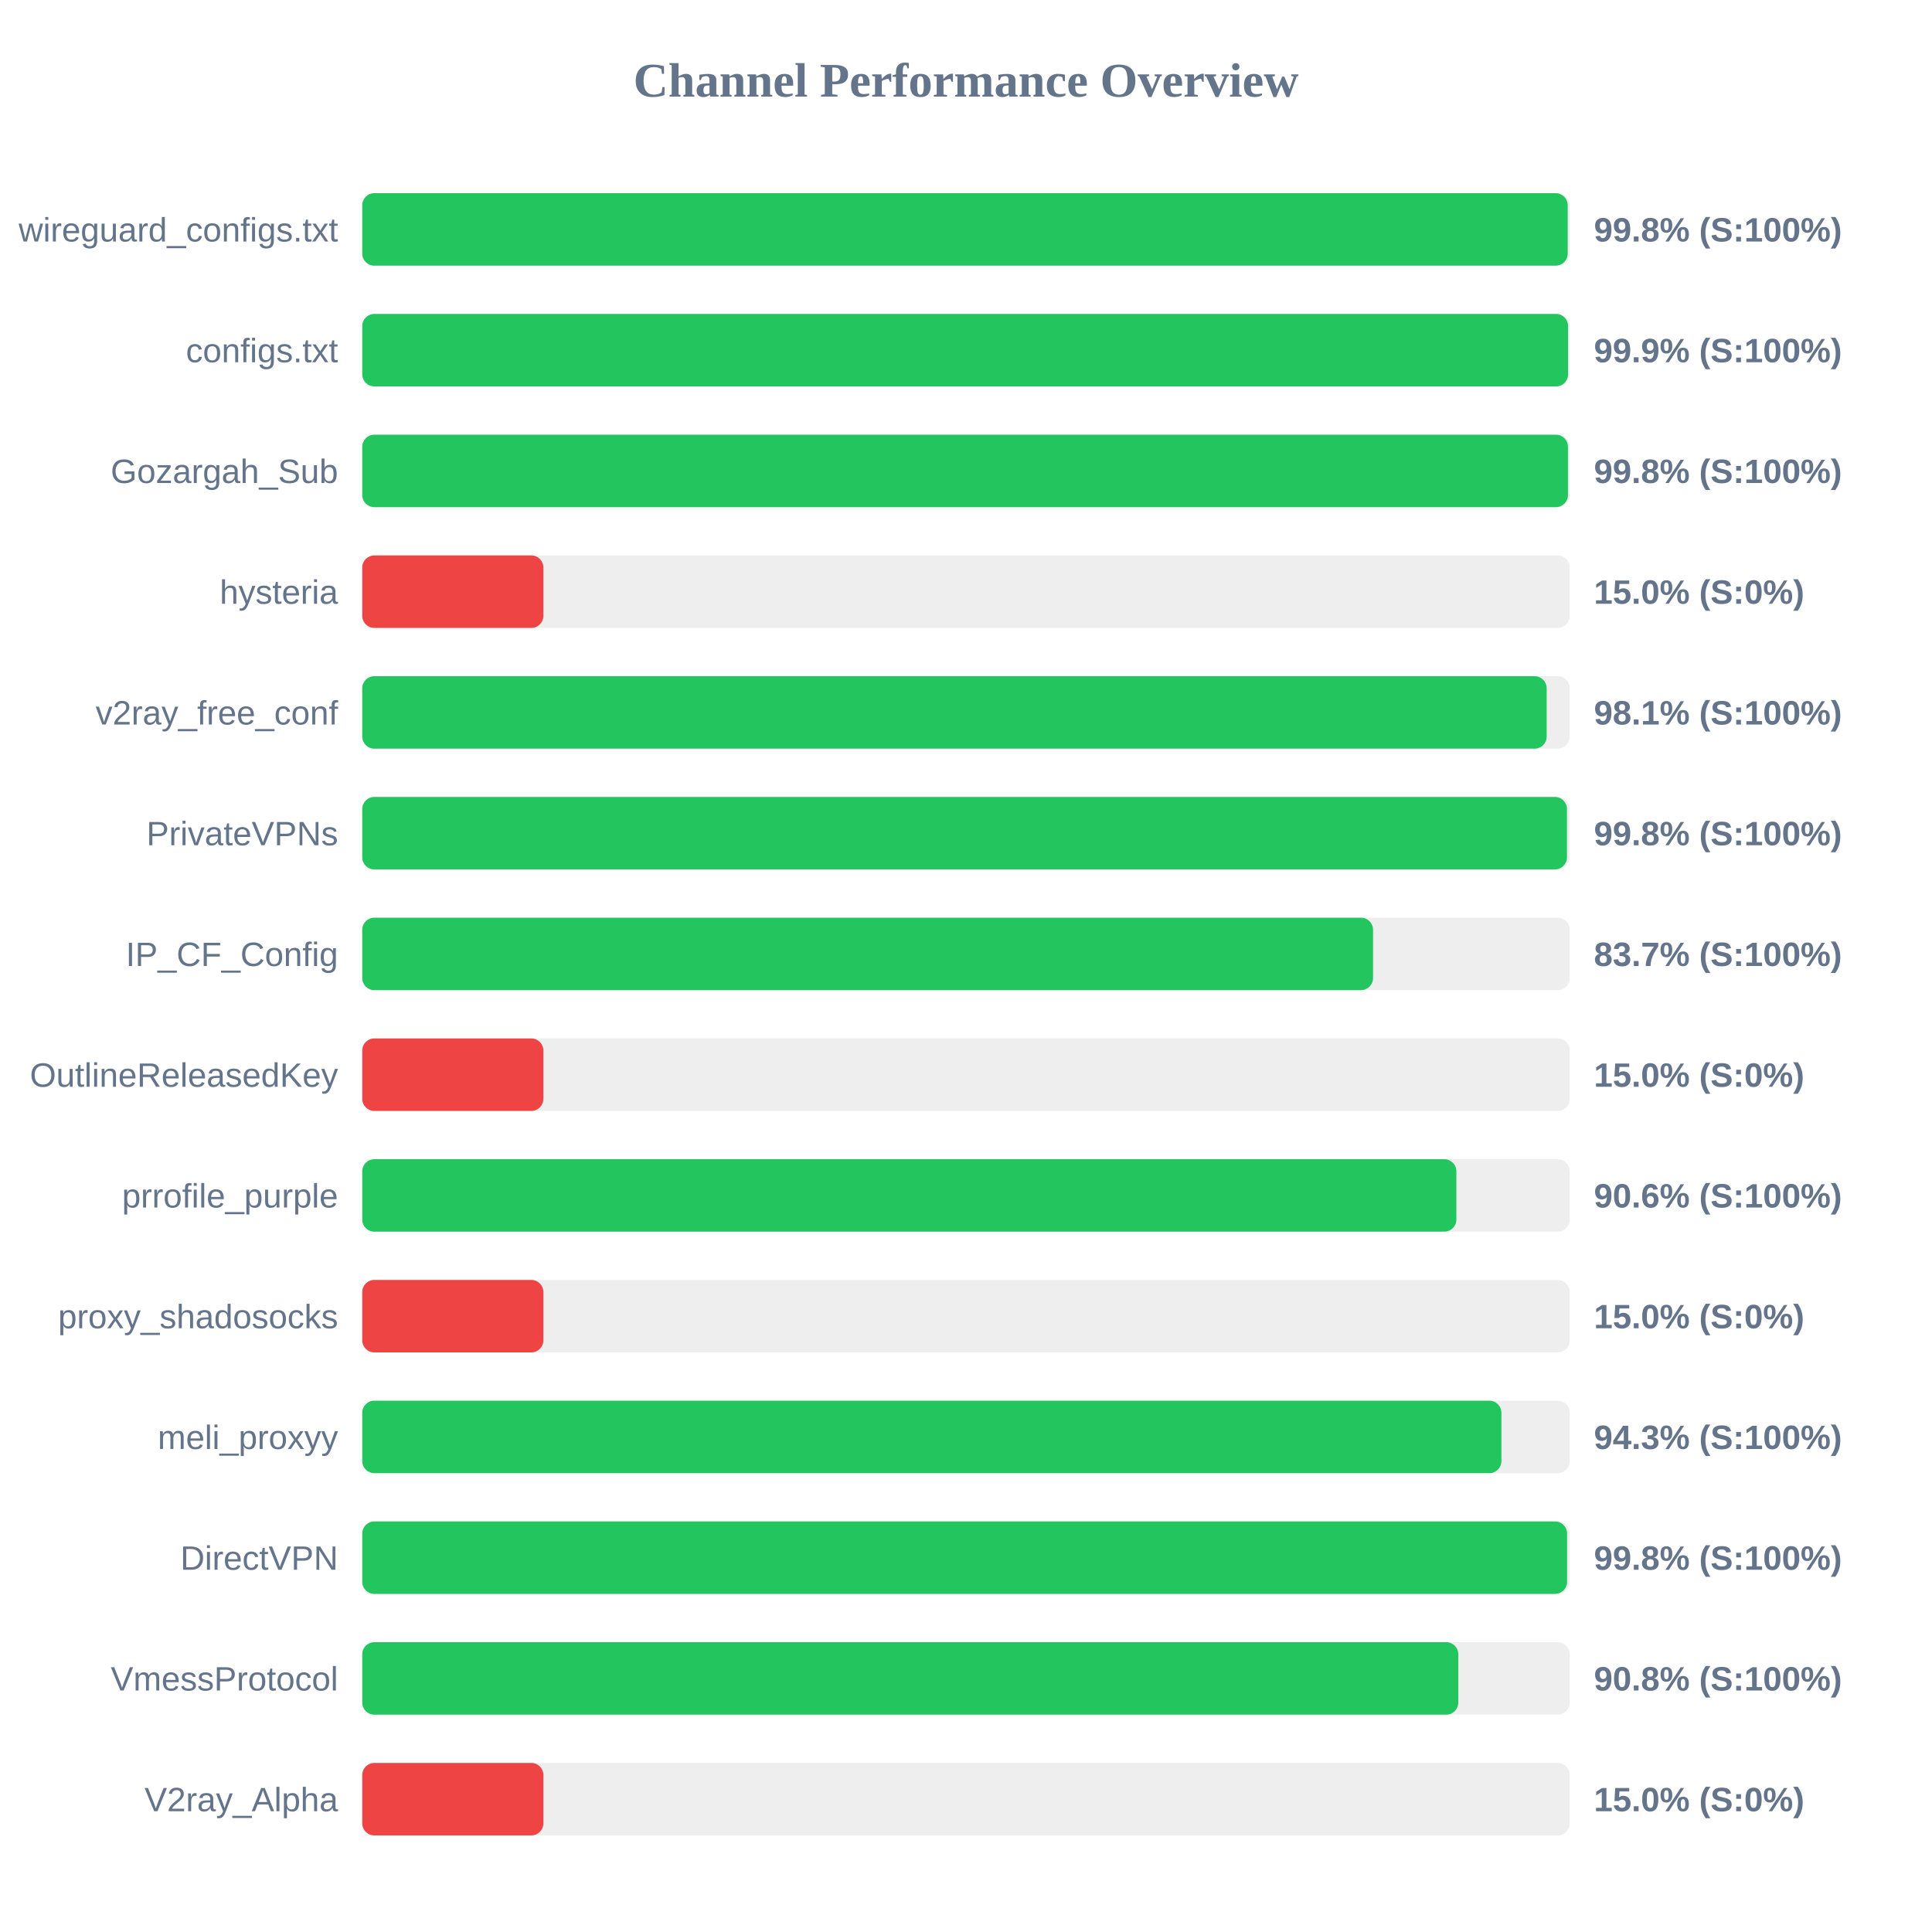
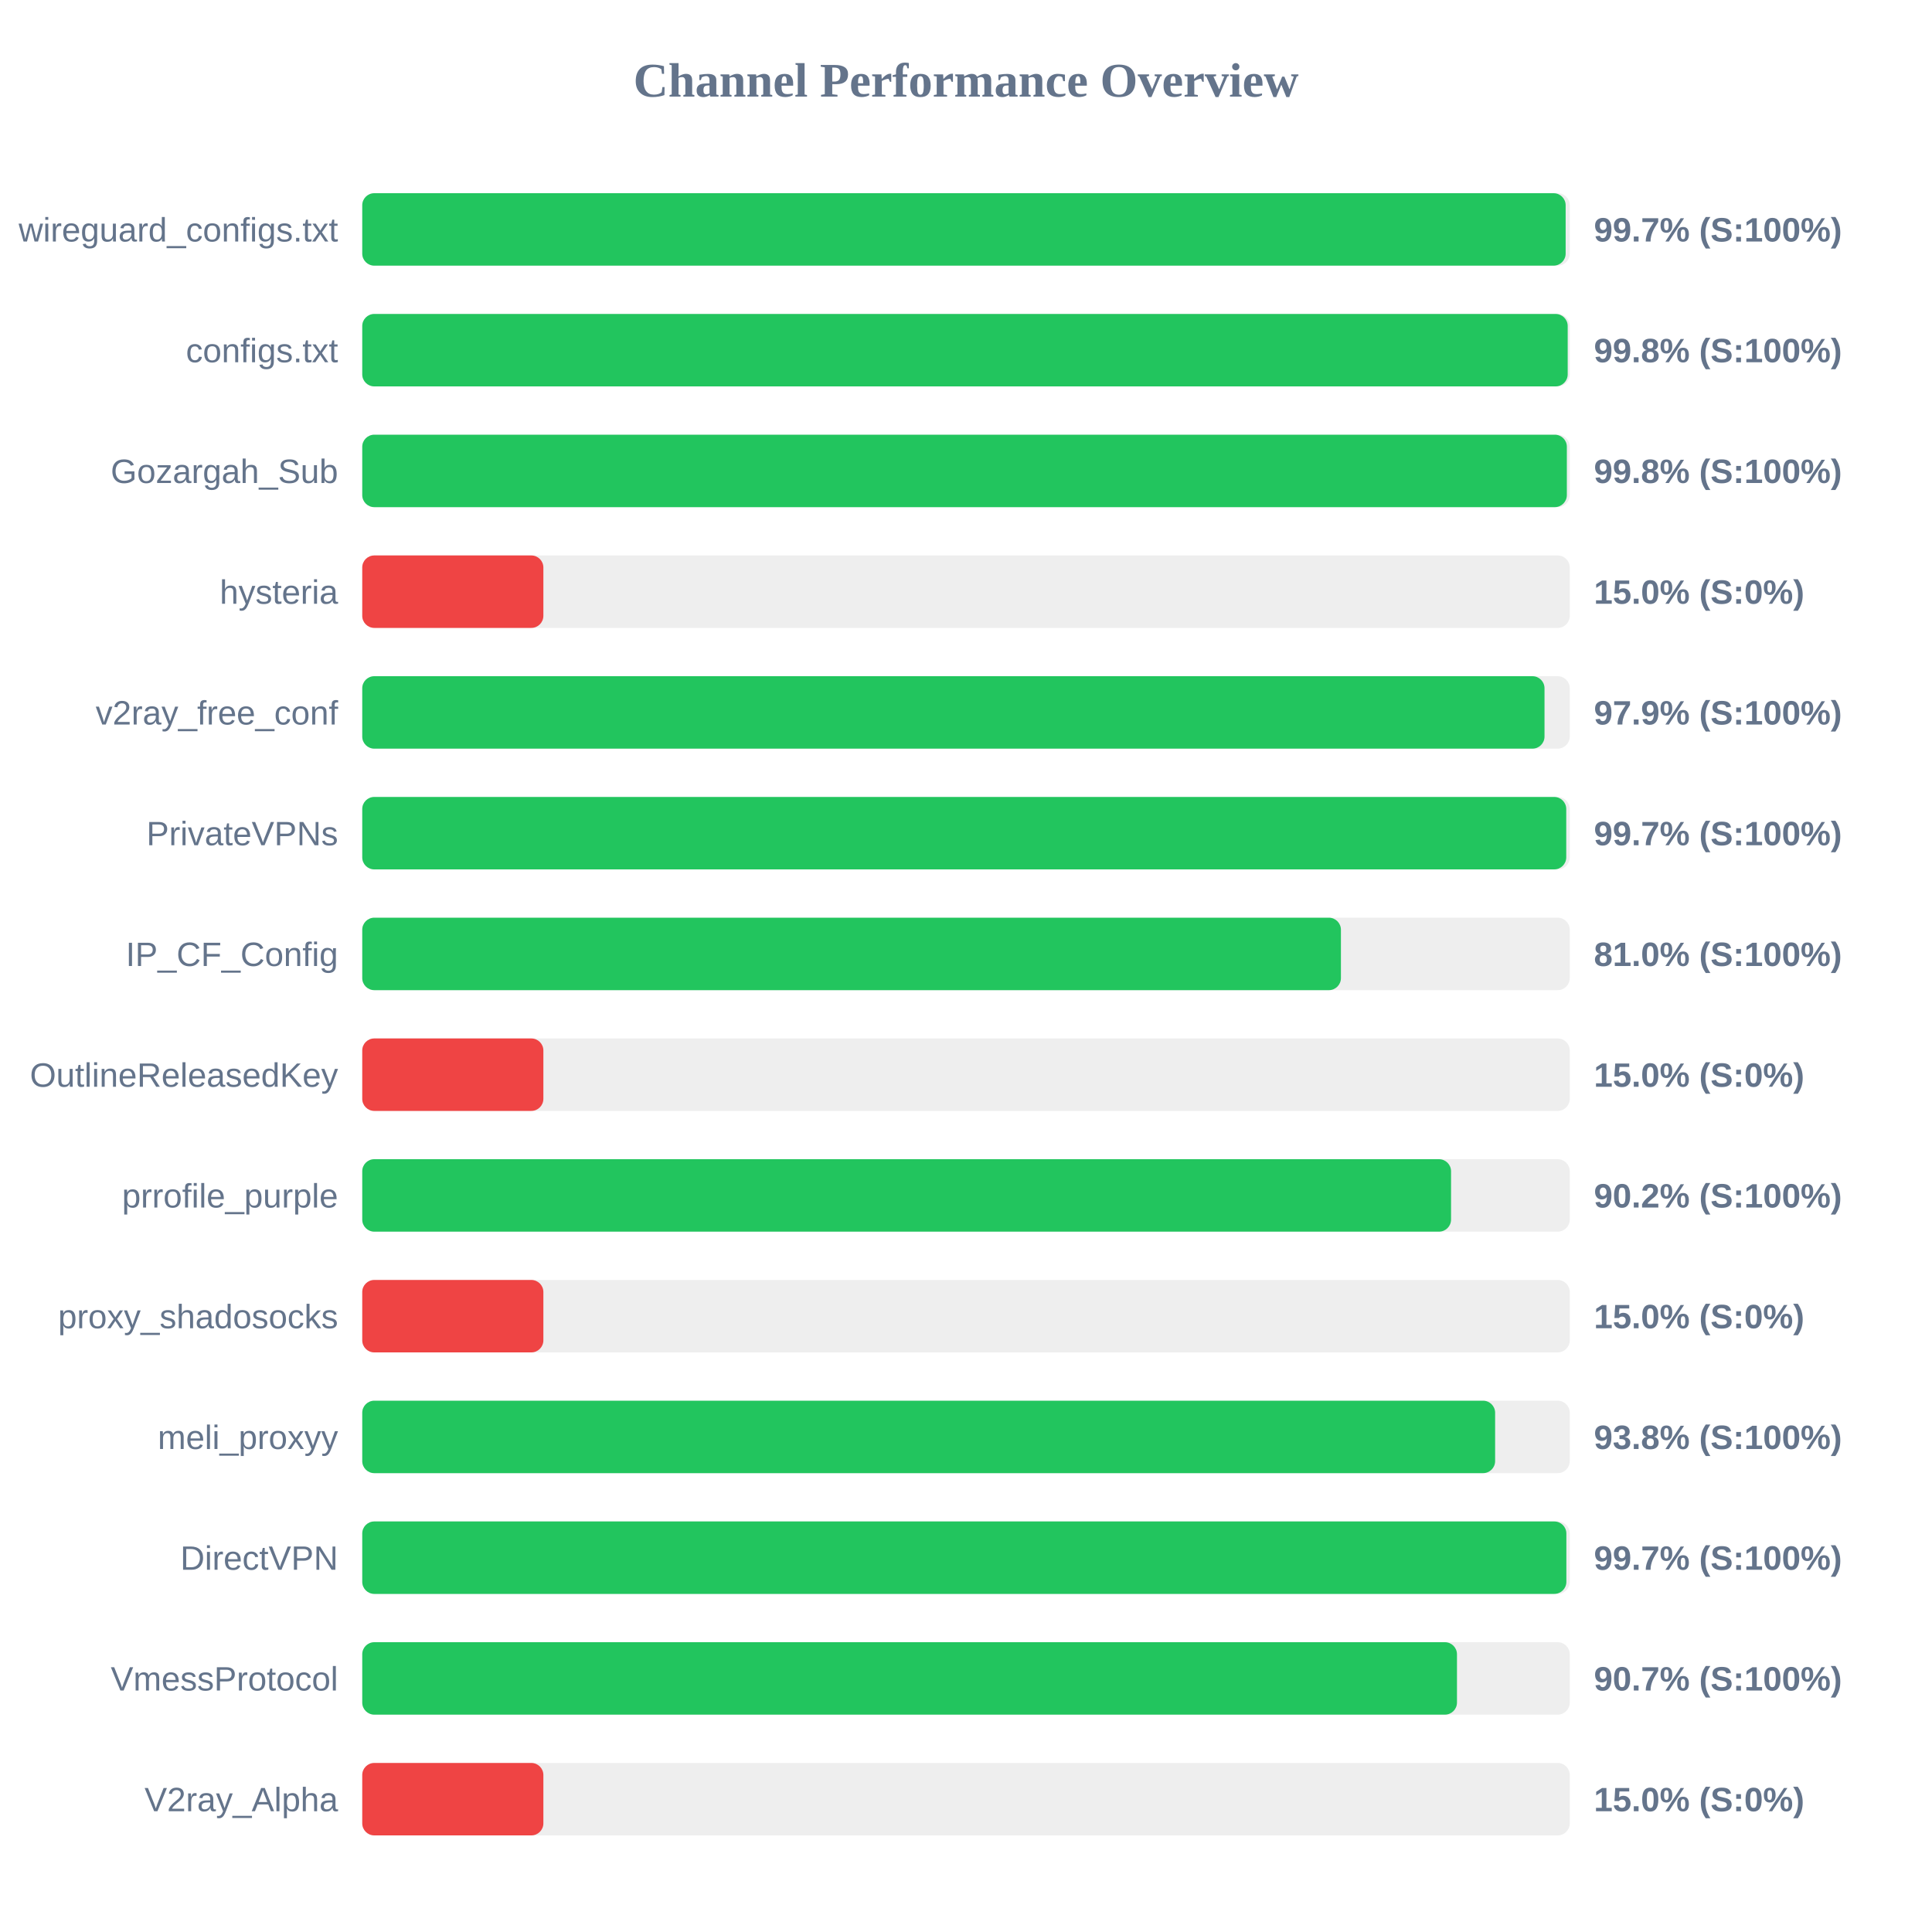
<svg xmlns="http://www.w3.org/2000/svg" width="800" height="800" version="1.1">
  <style>
        .row { font: 14px Arial; fill: #64748b; }
        .score { font: bold 14px Arial; fill: #64748b; }
    </style>
  <text x="400" y="40" text-anchor="middle" font-size="20px" font-weight="bold" fill="#64748b">Channel Performance Overview</text>
  <rect x="150" y="80" width="500" height="30" fill="#eee" rx="5" />
-   <rect x="150" y="80" width="499.15" height="30" fill="#22c55e" rx="5" />
+   <rect x="150" y="80" width="498.3" height="30" fill="#22c55e" rx="5" />
  <text x="140" y="100" text-anchor="end" class="row">wireguard_configs.txt</text>
-   <text x="660" y="100" text-anchor="start" class="score">99.8% (S:100%)</text>
+   <text x="660" y="100" text-anchor="start" class="score">99.7% (S:100%)</text>
  <rect x="150" y="130" width="500" height="30" fill="#eee" rx="5" />
-   <rect x="150" y="130" width="499.3" height="30" fill="#22c55e" rx="5" />
+   <rect x="150" y="130" width="499.15" height="30" fill="#22c55e" rx="5" />
  <text x="140" y="150" text-anchor="end" class="row">configs.txt</text>
-   <text x="660" y="150" text-anchor="start" class="score">99.9% (S:100%)</text>
+   <text x="660" y="150" text-anchor="start" class="score">99.8% (S:100%)</text>
  <rect x="150" y="180" width="500" height="30" fill="#eee" rx="5" />
-   <rect x="150" y="180" width="499.25" height="30" fill="#22c55e" rx="5" />
+   <rect x="150" y="180" width="498.8" height="30" fill="#22c55e" rx="5" />
  <text x="140" y="200" text-anchor="end" class="row">Gozargah_Sub</text>
  <text x="660" y="200" text-anchor="start" class="score">99.8% (S:100%)</text>
  <rect x="150" y="230" width="500" height="30" fill="#eee" rx="5" />
  <rect x="150" y="230" width="75.0" height="30" fill="#ef4444" rx="5" />
  <text x="140" y="250" text-anchor="end" class="row">hysteria</text>
  <text x="660" y="250" text-anchor="start" class="score">15.0% (S:0%)</text>
  <rect x="150" y="280" width="500" height="30" fill="#eee" rx="5" />
-   <rect x="150" y="280" width="490.45" height="30" fill="#22c55e" rx="5" />
+   <rect x="150" y="280" width="489.55" height="30" fill="#22c55e" rx="5" />
  <text x="140" y="300" text-anchor="end" class="row">v2ray_free_conf</text>
-   <text x="660" y="300" text-anchor="start" class="score">98.1% (S:100%)</text>
+   <text x="660" y="300" text-anchor="start" class="score">97.9% (S:100%)</text>
  <rect x="150" y="330" width="500" height="30" fill="#eee" rx="5" />
-   <rect x="150" y="330" width="498.85" height="30" fill="#22c55e" rx="5" />
+   <rect x="150" y="330" width="498.55" height="30" fill="#22c55e" rx="5" />
  <text x="140" y="350" text-anchor="end" class="row">PrivateVPNs</text>
-   <text x="660" y="350" text-anchor="start" class="score">99.8% (S:100%)</text>
+   <text x="660" y="350" text-anchor="start" class="score">99.7% (S:100%)</text>
  <rect x="150" y="380" width="500" height="30" fill="#eee" rx="5" />
-   <rect x="150" y="380" width="418.55" height="30" fill="#22c55e" rx="5" />
+   <rect x="150" y="380" width="405.25" height="30" fill="#22c55e" rx="5" />
  <text x="140" y="400" text-anchor="end" class="row">IP_CF_Config</text>
-   <text x="660" y="400" text-anchor="start" class="score">83.7% (S:100%)</text>
+   <text x="660" y="400" text-anchor="start" class="score">81.0% (S:100%)</text>
  <rect x="150" y="430" width="500" height="30" fill="#eee" rx="5" />
  <rect x="150" y="430" width="75.0" height="30" fill="#ef4444" rx="5" />
  <text x="140" y="450" text-anchor="end" class="row">OutlineReleasedKey</text>
  <text x="660" y="450" text-anchor="start" class="score">15.0% (S:0%)</text>
  <rect x="150" y="480" width="500" height="30" fill="#eee" rx="5" />
-   <rect x="150" y="480" width="453.05" height="30" fill="#22c55e" rx="5" />
+   <rect x="150" y="480" width="450.85" height="30" fill="#22c55e" rx="5" />
  <text x="140" y="500" text-anchor="end" class="row">prrofile_purple</text>
-   <text x="660" y="500" text-anchor="start" class="score">90.6% (S:100%)</text>
+   <text x="660" y="500" text-anchor="start" class="score">90.2% (S:100%)</text>
  <rect x="150" y="530" width="500" height="30" fill="#eee" rx="5" />
  <rect x="150" y="530" width="75.0" height="30" fill="#ef4444" rx="5" />
  <text x="140" y="550" text-anchor="end" class="row">proxy_shadosocks</text>
  <text x="660" y="550" text-anchor="start" class="score">15.0% (S:0%)</text>
  <rect x="150" y="580" width="500" height="30" fill="#eee" rx="5" />
-   <rect x="150" y="580" width="471.7" height="30" fill="#22c55e" rx="5" />
+   <rect x="150" y="580" width="469.1" height="30" fill="#22c55e" rx="5" />
  <text x="140" y="600" text-anchor="end" class="row">meli_proxyy</text>
-   <text x="660" y="600" text-anchor="start" class="score">94.3% (S:100%)</text>
+   <text x="660" y="600" text-anchor="start" class="score">93.8% (S:100%)</text>
  <rect x="150" y="630" width="500" height="30" fill="#eee" rx="5" />
-   <rect x="150" y="630" width="498.9" height="30" fill="#22c55e" rx="5" />
+   <rect x="150" y="630" width="498.6" height="30" fill="#22c55e" rx="5" />
  <text x="140" y="650" text-anchor="end" class="row">DirectVPN</text>
-   <text x="660" y="650" text-anchor="start" class="score">99.8% (S:100%)</text>
+   <text x="660" y="650" text-anchor="start" class="score">99.7% (S:100%)</text>
  <rect x="150" y="680" width="500" height="30" fill="#eee" rx="5" />
-   <rect x="150" y="680" width="453.85" height="30" fill="#22c55e" rx="5" />
+   <rect x="150" y="680" width="453.3" height="30" fill="#22c55e" rx="5" />
  <text x="140" y="700" text-anchor="end" class="row">VmessProtocol</text>
-   <text x="660" y="700" text-anchor="start" class="score">90.8% (S:100%)</text>
+   <text x="660" y="700" text-anchor="start" class="score">90.7% (S:100%)</text>
  <rect x="150" y="730" width="500" height="30" fill="#eee" rx="5" />
  <rect x="150" y="730" width="75.0" height="30" fill="#ef4444" rx="5" />
  <text x="140" y="750" text-anchor="end" class="row">V2ray_Alpha</text>
  <text x="660" y="750" text-anchor="start" class="score">15.0% (S:0%)</text>
</svg>
